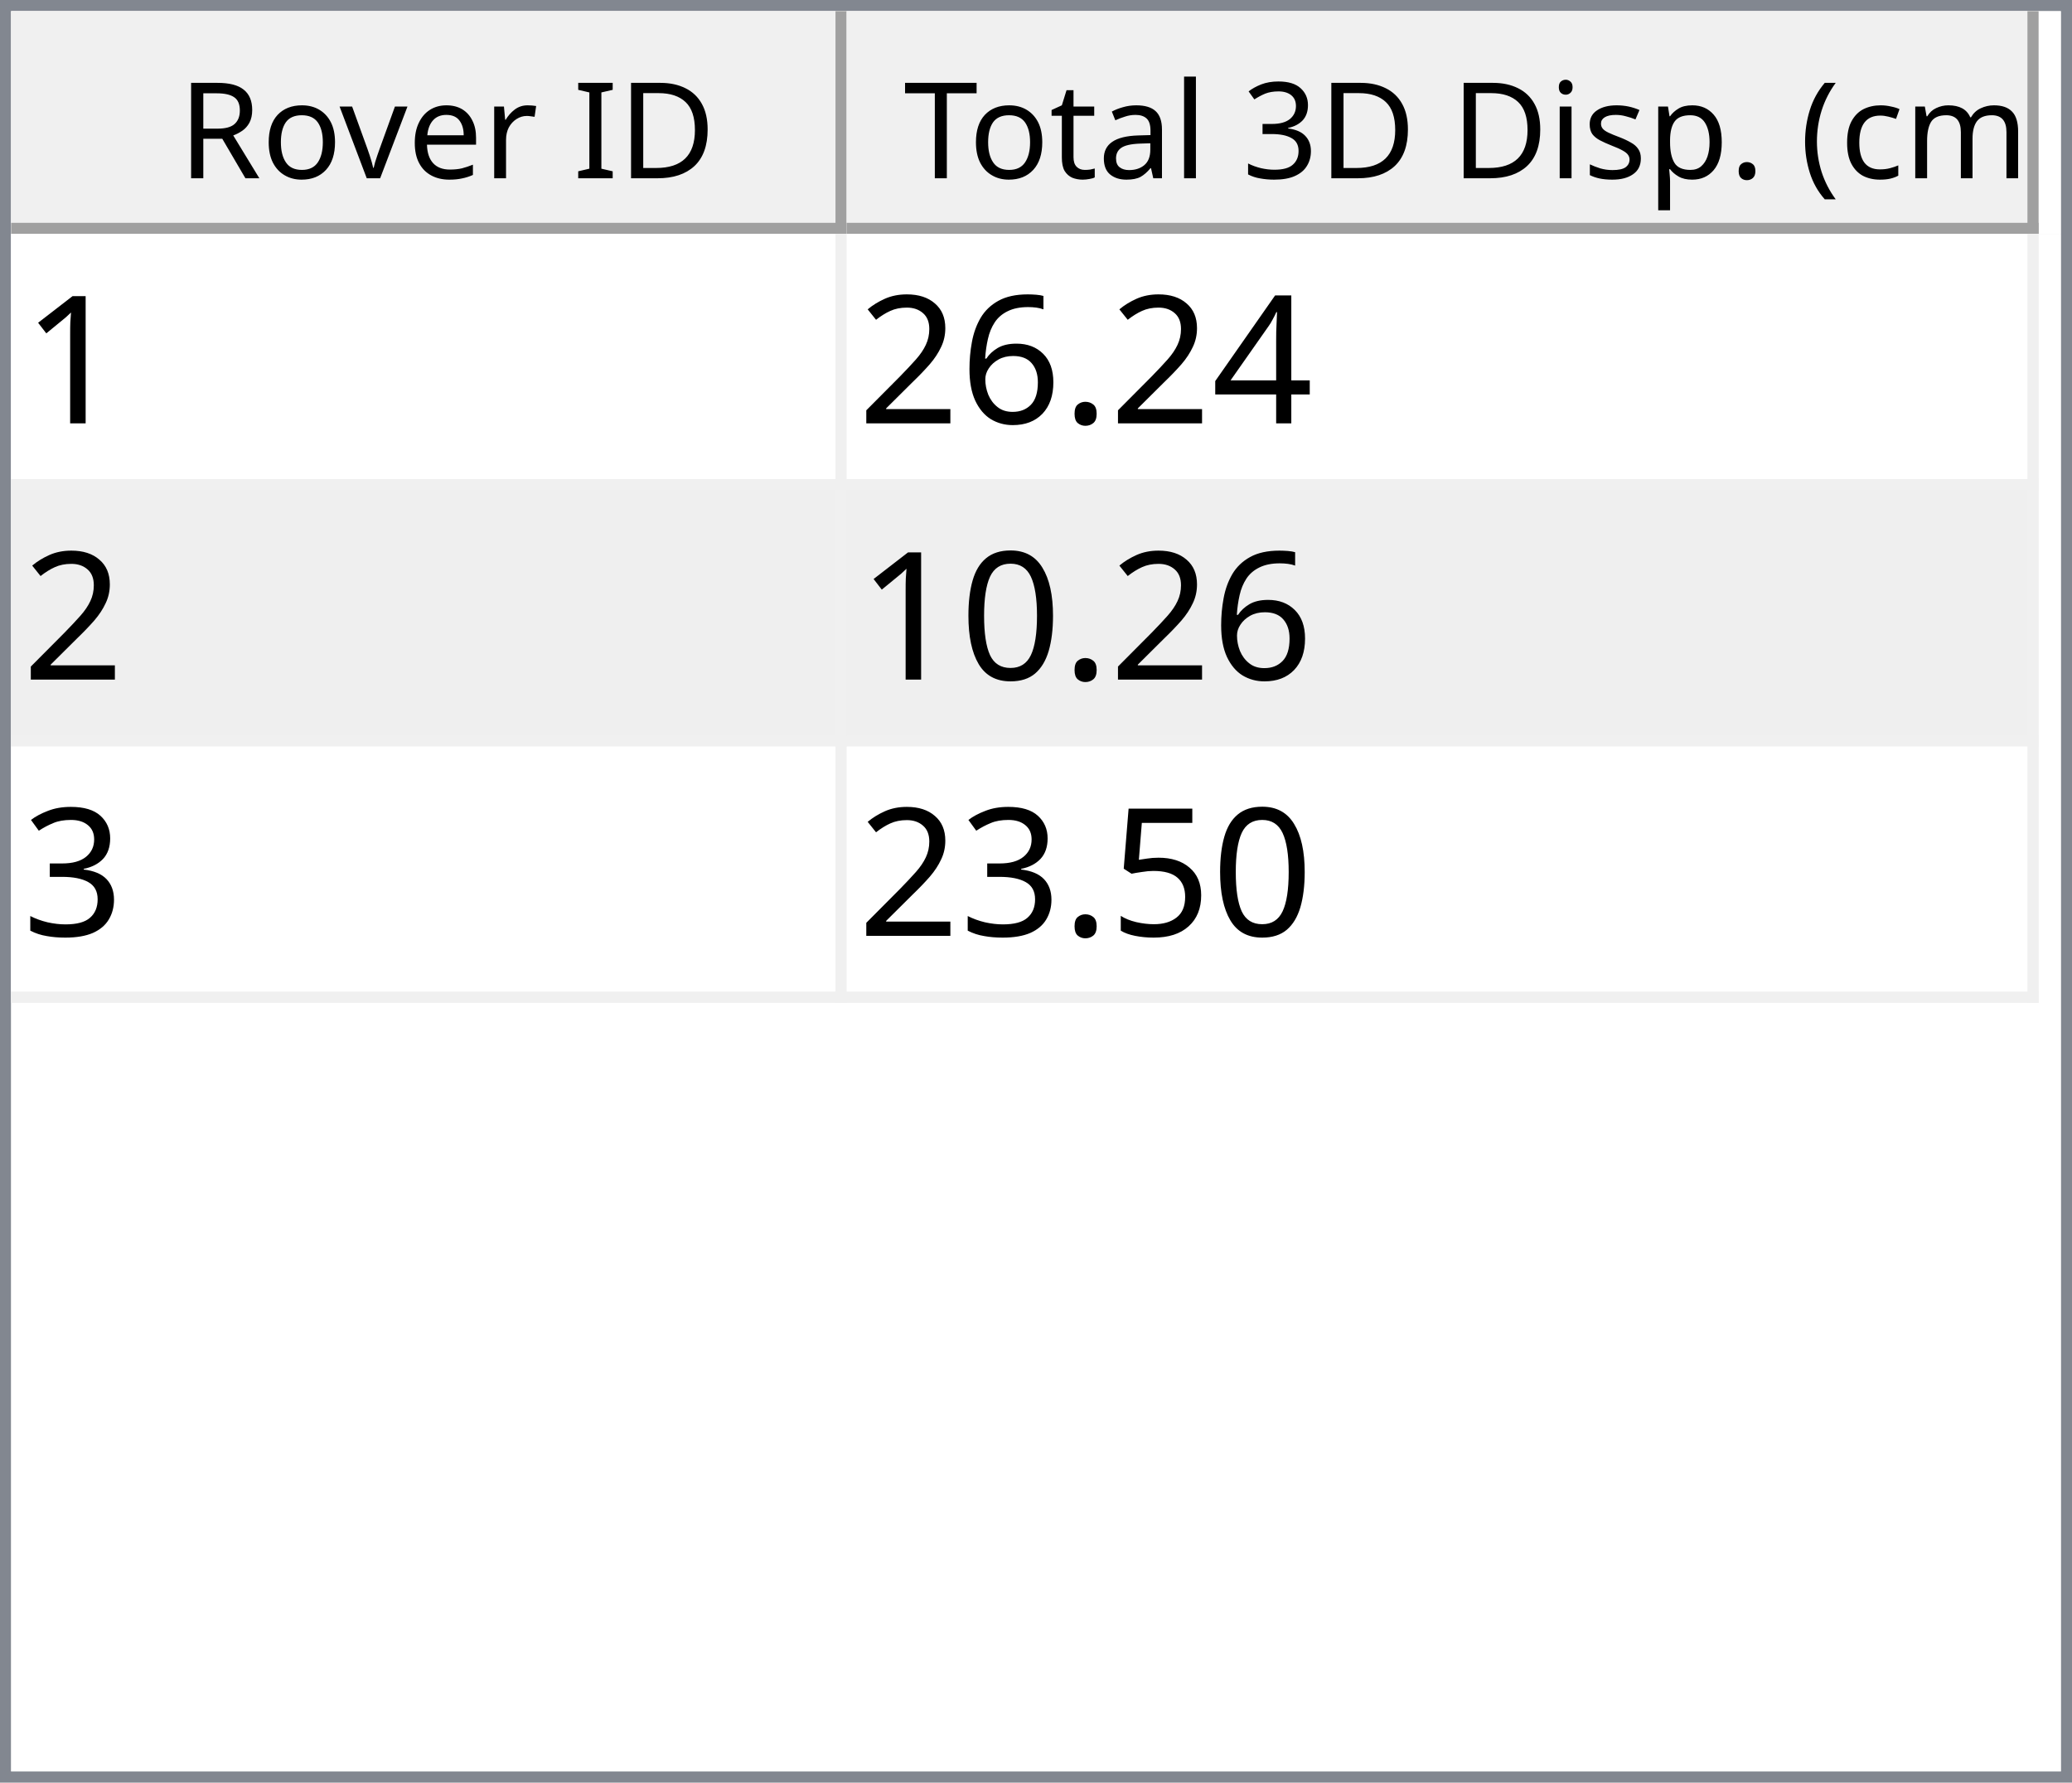
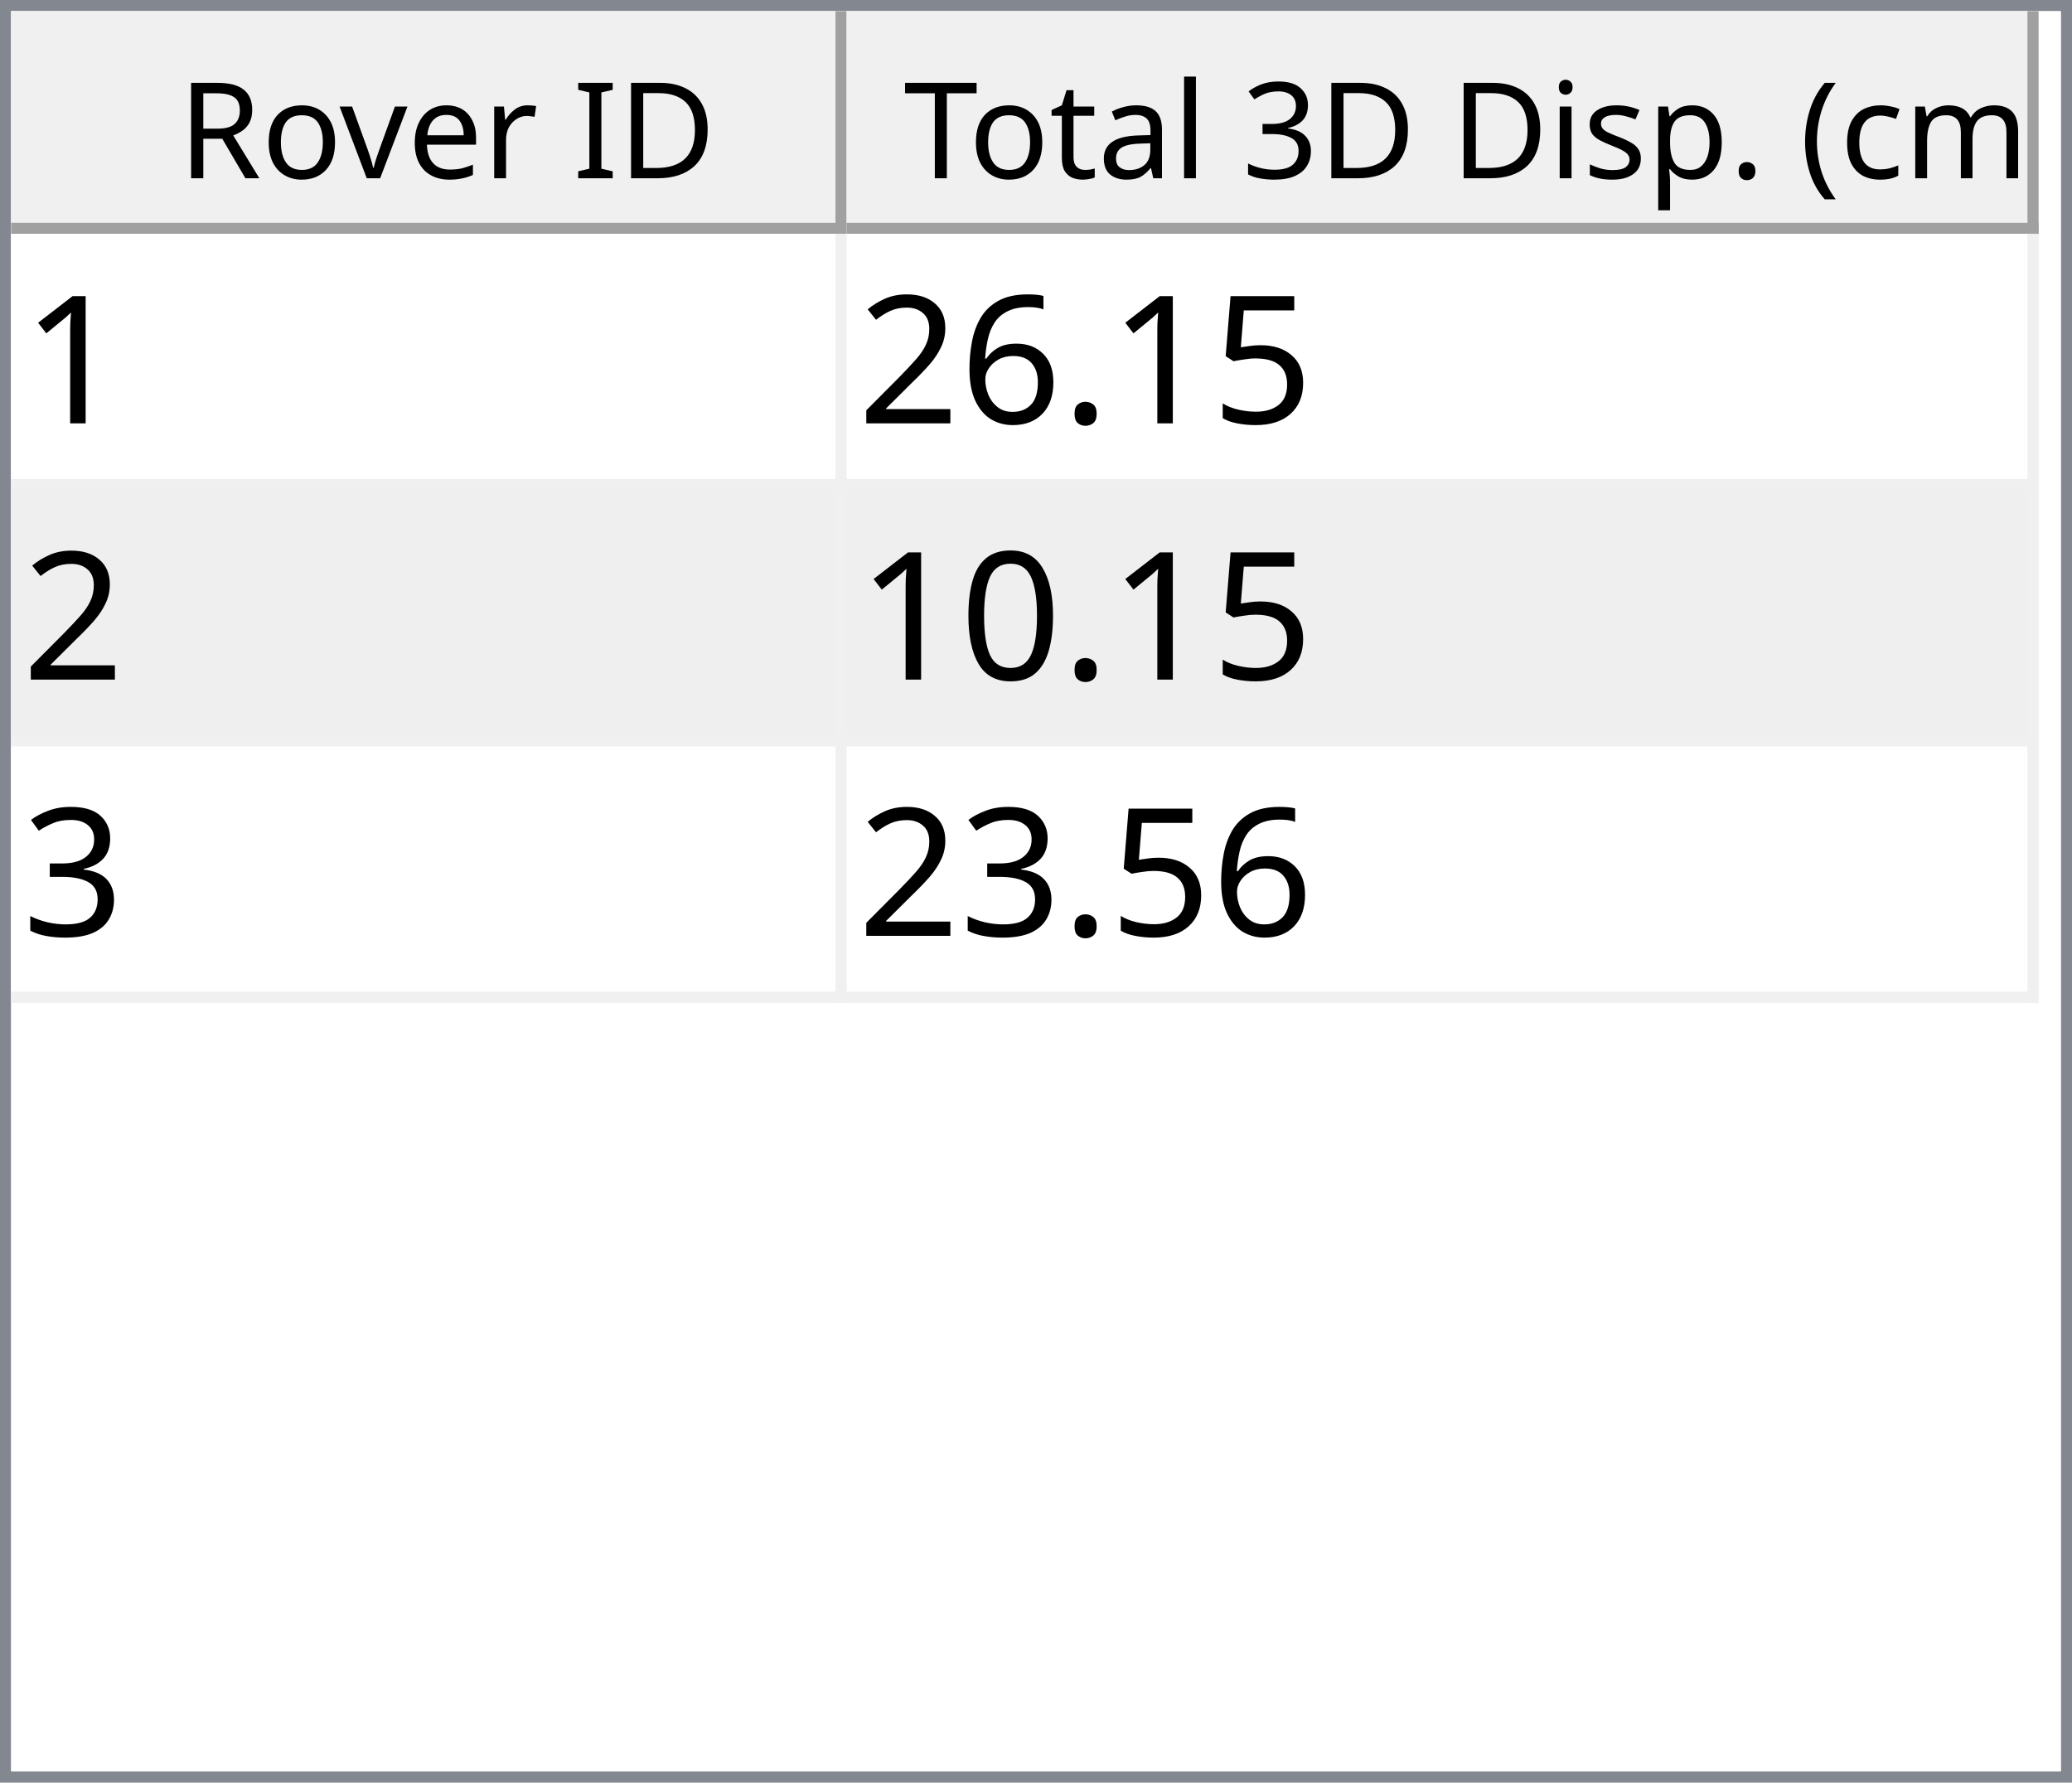
<svg xmlns="http://www.w3.org/2000/svg" style="fill-opacity:1; color-rendering:auto; color-interpolation:auto; text-rendering:auto; stroke:black; stroke-linecap:square; stroke-miterlimit:10; shape-rendering:auto; stroke-opacity:1; fill:black; stroke-dasharray:none; font-weight:normal; stroke-width:1; font-family:'Dialog'; font-style:normal; stroke-linejoin:miter; font-size:12px; stroke-dashoffset:0; image-rendering:auto;" width="186" height="160">
  <defs id="genericDefs" />
  <g>
    <defs id="defs1">
      <clipPath clipPathUnits="userSpaceOnUse" id="clipPath1">
        <path d="M0 0 L186 0 L186 160 L0 160 L0 0 Z" />
      </clipPath>
      <clipPath clipPathUnits="userSpaceOnUse" id="clipPath2">
        <path d="M0 0 L0 160 L186 160 L186 0 Z" />
      </clipPath>
      <clipPath clipPathUnits="userSpaceOnUse" id="clipPath3">
        <path d="M0 0 L0 20 L184 20 L184 0 Z" />
      </clipPath>
      <clipPath clipPathUnits="userSpaceOnUse" id="clipPath4">
        <path d="M0 0 L0 20 L75 20 L75 0 Z" />
      </clipPath>
      <clipPath clipPathUnits="userSpaceOnUse" id="clipPath5">
        <path d="M1 1 L1 19 L74 19 L74 1 Z" />
      </clipPath>
      <clipPath clipPathUnits="userSpaceOnUse" id="clipPath6">
        <path d="M0 0 L0 18 L73 18 L73 0 Z" />
      </clipPath>
      <clipPath clipPathUnits="userSpaceOnUse" id="clipPath7">
        <path d="M-0.5 -0.5 L-0.5 19.5 L74.5 19.5 L74.5 -0.5 Z" />
      </clipPath>
      <clipPath clipPathUnits="userSpaceOnUse" id="clipPath8">
        <path d="M0 0 L0 20 L107 20 L107 0 Z" />
      </clipPath>
      <clipPath clipPathUnits="userSpaceOnUse" id="clipPath9">
        <path d="M1 1 L1 19 L106 19 L106 1 Z" />
      </clipPath>
      <clipPath clipPathUnits="userSpaceOnUse" id="clipPath10">
        <path d="M0 0 L0 18 L105 18 L105 0 Z" />
      </clipPath>
      <clipPath clipPathUnits="userSpaceOnUse" id="clipPath11">
        <path d="M-0.5 -0.5 L-0.5 19.5 L106.5 19.5 L106.5 -0.5 Z" />
      </clipPath>
      <clipPath clipPathUnits="userSpaceOnUse" id="clipPath12">
        <path d="M0 0 L0 138 L184 138 L184 0 Z" />
      </clipPath>
      <clipPath clipPathUnits="userSpaceOnUse" id="clipPath13">
        <path d="M0 0 L0 69 L182 69 L182 0 Z" />
      </clipPath>
      <clipPath clipPathUnits="userSpaceOnUse" id="clipPath14">
        <path d="M-0.5 -0.5 L-0.5 68.5 L181.5 68.5 L181.5 -0.5 Z" />
      </clipPath>
      <clipPath clipPathUnits="userSpaceOnUse" id="clipPath15">
        <path d="M0 0 L0 22 L74 22 L74 0 Z" />
      </clipPath>
      <clipPath clipPathUnits="userSpaceOnUse" id="clipPath16">
        <path d="M0 0 L0 22 L106 22 L106 0 Z" />
      </clipPath>
      <font horiz-adv-x="64.551" id="font1">
        <font-face ascent="107.91" descent="25.098" units-per-em="100" style="font-style:normal; font-family:Segoe UI; font-weight:normal;" />
        <missing-glyph horiz-adv-x="64.551" d="M8.109 0 L8.109 68.266 L56.453 68.266 L56.453 0 L8.109 0 ZM15.328 7.234 L49.219 7.234 L49.219 61.031 L15.328 61.031 L15.328 7.234 Z" />
        <glyph unicode="D" horiz-adv-x="70.117" d="M9.188 0 L9.188 70.016 L28.516 70.016 Q65.531 70.016 65.531 35.891 Q65.531 19.672 55.25 9.836 Q44.969 0 27.734 0 L9.188 0 ZM17.391 62.594 L17.391 7.422 L27.828 7.422 Q41.609 7.422 49.273 14.797 Q56.938 22.172 56.938 35.688 Q56.938 62.594 28.328 62.594 L17.391 62.594 Z" />
        <glyph unicode="I" horiz-adv-x="26.611" d="M17.391 0 L9.188 0 L9.188 70.016 L17.391 70.016 L17.391 0 Z" />
        <glyph unicode=" " horiz-adv-x="27.393" d="" />
        <glyph unicode="r" horiz-adv-x="34.766" d="M34.188 41.891 Q32.078 43.5 28.125 43.5 Q23 43.5 19.555 38.672 Q16.109 33.844 16.109 25.484 L16.109 0 L8.109 0 L8.109 50 L16.109 50 L16.109 39.703 L16.312 39.703 Q18.016 44.969 21.531 47.922 Q25.047 50.875 29.391 50.875 Q32.516 50.875 34.188 50.203 L34.188 41.891 Z" />
        <glyph unicode="e" horiz-adv-x="52.295" d="M48.297 23 L12.984 23 Q13.188 14.656 17.484 10.109 Q21.781 5.562 29.297 5.562 Q37.75 5.562 44.828 11.141 L44.828 3.609 Q38.234 -1.172 27.391 -1.172 Q16.797 -1.172 10.742 5.641 Q4.688 12.453 4.688 24.812 Q4.688 36.469 11.305 43.82 Q17.922 51.172 27.734 51.172 Q37.547 51.172 42.922 44.828 Q48.297 38.484 48.297 27.203 L48.297 23 ZM40.094 29.781 Q40.047 36.719 36.75 40.578 Q33.453 44.438 27.594 44.438 Q21.922 44.438 17.969 40.383 Q14.016 36.328 13.094 29.781 L40.094 29.781 Z" />
        <glyph unicode="v" horiz-adv-x="47.9" d="M47.406 50 L27.484 0 L19.625 0 L0.688 50 L9.469 50 L22.172 13.672 Q23.578 9.672 23.922 6.688 L24.125 6.688 Q24.609 10.453 25.688 13.484 L38.969 50 L47.406 50 Z" />
        <glyph unicode="o" horiz-adv-x="58.594" d="M29 -1.172 Q17.922 -1.172 11.305 5.836 Q4.688 12.844 4.688 24.422 Q4.688 37.016 11.57 44.094 Q18.453 51.172 30.172 51.172 Q41.359 51.172 47.633 44.289 Q53.906 37.406 53.906 25.203 Q53.906 13.234 47.141 6.031 Q40.375 -1.172 29 -1.172 ZM29.594 44.438 Q21.875 44.438 17.383 39.188 Q12.891 33.938 12.891 24.703 Q12.891 15.828 17.43 10.695 Q21.969 5.562 29.594 5.562 Q37.359 5.562 41.531 10.594 Q45.703 15.625 45.703 24.906 Q45.703 34.281 41.531 39.359 Q37.359 44.438 29.594 44.438 Z" />
        <glyph unicode="R" horiz-adv-x="59.814" d="M59.375 0 L49.609 0 L37.891 19.625 Q36.281 22.359 34.766 24.289 Q33.25 26.219 31.664 27.438 Q30.078 28.656 28.25 29.219 Q26.422 29.781 24.125 29.781 L17.391 29.781 L17.391 0 L9.188 0 L9.188 70.016 L30.078 70.016 Q34.672 70.016 38.555 68.867 Q42.438 67.719 45.289 65.375 Q48.141 63.031 49.758 59.547 Q51.375 56.062 51.375 51.375 Q51.375 47.703 50.273 44.656 Q49.172 41.609 47.148 39.211 Q45.125 36.812 42.266 35.133 Q39.406 33.453 35.844 32.516 L35.844 32.328 Q37.594 31.547 38.891 30.547 Q40.188 29.547 41.359 28.18 Q42.531 26.812 43.68 25.078 Q44.828 23.344 46.234 21.047 L59.375 0 ZM17.391 62.594 L17.391 37.203 L28.516 37.203 Q31.594 37.203 34.203 38.133 Q36.812 39.062 38.719 40.797 Q40.625 42.531 41.703 45.047 Q42.781 47.562 42.781 50.688 Q42.781 56.297 39.141 59.445 Q35.5 62.594 28.609 62.594 L17.391 62.594 Z" />
        <glyph unicode=")" horiz-adv-x="30.176" d="M8.297 -15.922 L1.172 -15.922 Q16.406 2.344 16.406 26.812 Q16.406 51.469 1.078 70.016 L8.297 70.016 Q23.531 52.156 23.531 26.703 Q23.531 1.375 8.297 -15.922 Z" />
        <glyph unicode="m" horiz-adv-x="86.133" d="M79.109 0 L71.094 0 L71.094 28.719 Q71.094 37.016 68.531 40.727 Q65.969 44.438 59.906 44.438 Q54.781 44.438 51.195 39.75 Q47.609 35.062 47.609 28.516 L47.609 0 L39.594 0 L39.594 29.688 Q39.594 44.438 28.219 44.438 Q22.953 44.438 19.531 40.016 Q16.109 35.594 16.109 28.516 L16.109 0 L8.109 0 L8.109 50 L16.109 50 L16.109 42.094 L16.312 42.094 Q21.625 51.172 31.844 51.172 Q36.969 51.172 40.773 48.312 Q44.578 45.453 46 40.828 Q51.562 51.172 62.594 51.172 Q79.109 51.172 79.109 30.812 L79.109 0 Z" />
        <glyph unicode="c" horiz-adv-x="46.191" d="M42.188 2.297 Q36.422 -1.172 28.516 -1.172 Q17.828 -1.172 11.258 5.789 Q4.688 12.75 4.688 23.828 Q4.688 36.188 11.766 43.68 Q18.844 51.172 30.672 51.172 Q37.25 51.172 42.281 48.734 L42.281 40.531 Q36.719 44.438 30.375 44.438 Q22.703 44.438 17.797 38.945 Q12.891 33.453 12.891 24.516 Q12.891 15.719 17.508 10.641 Q22.125 5.562 29.891 5.562 Q36.422 5.562 42.188 9.906 L42.188 2.297 Z" />
        <glyph unicode="(" horiz-adv-x="30.176" d="M29.109 -15.922 L21.969 -15.922 Q6.844 1.375 6.844 26.703 Q6.844 52.156 21.969 70.016 L29.203 70.016 Q13.875 51.469 13.875 26.812 Q13.875 2.344 29.109 -15.922 Z" />
        <glyph unicode="." horiz-adv-x="21.68" d="M10.891 -1.078 Q8.641 -1.078 7.055 0.539 Q5.469 2.156 5.469 4.391 Q5.469 6.641 7.055 8.273 Q8.641 9.906 10.891 9.906 Q13.188 9.906 14.797 8.273 Q16.406 6.641 16.406 4.391 Q16.406 2.156 14.797 0.539 Q13.188 -1.078 10.891 -1.078 Z" />
        <glyph unicode="p" horiz-adv-x="58.789" d="M16.312 7.234 L16.109 7.234 L16.109 -23 L8.109 -23 L8.109 50 L16.109 50 L16.109 41.219 L16.312 41.219 Q22.219 51.172 33.594 51.172 Q43.266 51.172 48.688 44.461 Q54.109 37.75 54.109 26.469 Q54.109 13.922 48 6.375 Q41.891 -1.172 31.297 -1.172 Q21.578 -1.172 16.312 7.234 ZM16.109 27.391 L16.109 20.406 Q16.109 14.203 20.141 9.883 Q24.172 5.562 30.375 5.562 Q37.641 5.562 41.773 11.133 Q45.906 16.703 45.906 26.609 Q45.906 34.969 42.047 39.703 Q38.188 44.438 31.594 44.438 Q24.609 44.438 20.359 39.578 Q16.109 34.719 16.109 27.391 Z" />
        <glyph unicode="s" horiz-adv-x="42.432" d="M5.078 1.812 L5.078 10.406 Q11.625 5.562 19.484 5.562 Q30.031 5.562 30.031 12.594 Q30.031 14.594 29.125 15.992 Q28.219 17.391 26.68 18.461 Q25.141 19.531 23.07 20.383 Q21 21.234 18.609 22.172 Q15.281 23.484 12.766 24.828 Q10.25 26.172 8.57 27.859 Q6.891 29.547 6.031 31.695 Q5.172 33.844 5.172 36.719 Q5.172 40.234 6.789 42.945 Q8.406 45.656 11.086 47.484 Q13.766 49.312 17.211 50.242 Q20.656 51.172 24.312 51.172 Q30.812 51.172 35.938 48.922 L35.938 40.828 Q30.422 44.438 23.25 44.438 Q21 44.438 19.195 43.922 Q17.391 43.406 16.094 42.477 Q14.797 41.547 14.086 40.258 Q13.375 38.969 13.375 37.406 Q13.375 35.453 14.086 34.133 Q14.797 32.812 16.164 31.789 Q17.531 30.766 19.484 29.938 Q21.438 29.109 23.922 28.125 Q27.25 26.859 29.883 25.516 Q32.516 24.172 34.375 22.484 Q36.234 20.797 37.234 18.602 Q38.234 16.406 38.234 13.375 Q38.234 9.672 36.602 6.938 Q34.969 4.203 32.234 2.398 Q29.5 0.594 25.93 -0.289 Q22.359 -1.172 18.453 -1.172 Q10.75 -1.172 5.078 1.812 Z" />
        <glyph unicode="i" horiz-adv-x="24.219" d="M12.203 62.703 Q10.062 62.703 8.547 64.164 Q7.031 65.625 7.031 67.875 Q7.031 70.125 8.547 71.609 Q10.062 73.094 12.203 73.094 Q14.406 73.094 15.945 71.609 Q17.484 70.125 17.484 67.875 Q17.484 65.719 15.945 64.211 Q14.406 62.703 12.203 62.703 ZM16.109 0 L8.109 0 L8.109 50 L16.109 50 L16.109 0 Z" />
        <glyph unicode="3" horiz-adv-x="53.906" d="M46.531 19.828 Q46.531 15.094 44.75 11.211 Q42.969 7.328 39.719 4.57 Q36.469 1.812 31.93 0.297 Q27.391 -1.219 21.922 -1.219 Q11.922 -1.219 6 2.594 L6 11.188 Q13.094 5.609 22.219 5.609 Q25.875 5.609 28.828 6.539 Q31.781 7.469 33.906 9.227 Q36.031 10.984 37.18 13.477 Q38.328 15.969 38.328 19.094 Q38.328 32.812 18.797 32.812 L12.984 32.812 L12.984 39.594 L18.5 39.594 Q35.797 39.594 35.797 52.484 Q35.797 64.406 22.609 64.406 Q15.188 64.406 8.688 59.422 L8.688 67.188 Q15.375 71.188 24.609 71.188 Q29 71.188 32.57 69.969 Q36.141 68.75 38.68 66.555 Q41.219 64.359 42.609 61.281 Q44 58.203 44 54.5 Q44 40.672 30.031 36.719 L30.031 36.531 Q33.594 36.141 36.625 34.797 Q39.656 33.453 41.852 31.305 Q44.047 29.156 45.289 26.25 Q46.531 23.344 46.531 19.828 Z" />
        <glyph unicode="l" horiz-adv-x="24.219" d="M16.109 0 L8.109 0 L8.109 74.031 L16.109 74.031 L16.109 0 Z" />
        <glyph unicode="a" horiz-adv-x="50.879" d="M43.891 0 L35.891 0 L35.891 7.812 L35.688 7.812 Q30.469 -1.172 20.312 -1.172 Q12.844 -1.172 8.617 2.781 Q4.391 6.734 4.391 13.281 Q4.391 27.297 20.906 29.594 L35.891 31.688 Q35.891 44.438 25.594 44.438 Q16.547 44.438 9.281 38.281 L9.281 46.484 Q16.656 51.172 26.266 51.172 Q43.891 51.172 43.891 32.516 L43.891 0 ZM35.891 25.297 L23.828 23.641 Q18.266 22.859 15.43 20.875 Q12.594 18.891 12.594 13.875 Q12.594 10.203 15.211 7.883 Q17.828 5.562 22.172 5.562 Q28.125 5.562 32.008 9.742 Q35.891 13.922 35.891 20.312 L35.891 25.297 Z" />
        <glyph unicode="t" horiz-adv-x="33.887" d="M31.297 0.484 Q28.469 -1.078 23.828 -1.078 Q10.688 -1.078 10.688 13.578 L10.688 43.172 L2.094 43.172 L2.094 50 L10.688 50 L10.688 62.203 L18.703 64.797 L18.703 50 L31.297 50 L31.297 43.172 L18.703 43.172 L18.703 14.984 Q18.703 9.969 20.414 7.82 Q22.125 5.672 26.078 5.672 Q29.109 5.672 31.297 7.328 L31.297 0.484 Z" />
        <glyph unicode="T" horiz-adv-x="52.393" d="M50.594 62.594 L30.375 62.594 L30.375 0 L22.172 0 L22.172 62.594 L2 62.594 L2 70.016 L50.594 70.016 L50.594 62.594 Z" />
      </font>
      <font horiz-adv-x="75.0" id="font2">
        <font-face ascent="100.537" descent="21.973" units-per-em="100" style="font-style:normal; font-family:sans-serif; font-weight:normal;" />
        <missing-glyph horiz-adv-x="75.0" d="M12.5 0 L12.5 62.5 L62.5 62.5 L62.5 0 L12.5 0 ZM14.062 1.562 L60.938 1.562 L60.938 60.938 L14.062 60.938 L14.062 1.562 Z" />
        <glyph unicode="1" horiz-adv-x="55.615" d="M37.25 0 L28.469 0 L28.469 56 Q25.297 52.984 20.141 49.953 Q14.984 46.922 10.891 45.406 L10.891 53.906 Q18.266 57.375 23.781 62.305 Q29.297 67.234 31.594 71.875 L37.25 71.875 L37.25 0 Z" />
-         <glyph unicode="4" horiz-adv-x="55.615" d="M32.328 0 L32.328 17.141 L1.266 17.141 L1.266 25.203 L33.938 71.578 L41.109 71.578 L41.109 25.203 L50.781 25.203 L50.781 17.141 L41.109 17.141 L41.109 0 L32.328 0 ZM32.328 25.203 L32.328 57.469 L9.906 25.203 L32.328 25.203 Z" />
+         <glyph unicode="5" horiz-adv-x="55.615" d="M4.156 18.75 L13.375 19.531 Q14.406 12.797 18.141 9.398 Q21.875 6 27.156 6 Q33.5 6 37.891 10.789 Q42.281 15.578 42.281 23.484 Q42.281 31 38.062 35.352 Q33.844 39.703 27 39.703 Q22.75 39.703 19.336 37.773 Q15.922 35.844 13.969 32.766 L5.719 33.844 L12.641 70.609 L48.25 70.609 L48.25 62.203 L19.672 62.203 L15.828 42.969 Q22.266 47.469 29.344 47.469 Q38.719 47.469 45.164 40.969 Q51.609 34.469 51.609 24.266 Q51.609 14.547 45.953 7.469 Q39.062 -1.219 27.156 -1.219 Q17.391 -1.219 11.211 4.25 Q5.031 9.719 4.156 18.75 Z" />
        <glyph unicode="." horiz-adv-x="27.783" d="M9.078 0 L9.078 10.016 L19.094 10.016 L19.094 0 L9.078 0 Z" />
        <glyph unicode="6" horiz-adv-x="55.615" d="M49.75 54.047 L41.016 53.375 Q39.844 58.547 37.703 60.891 Q34.125 64.656 28.906 64.656 Q24.703 64.656 21.531 62.312 Q17.391 59.281 14.992 53.469 Q12.594 47.656 12.5 36.922 Q15.672 41.75 20.266 44.094 Q24.859 46.438 29.891 46.438 Q38.672 46.438 44.852 39.969 Q51.031 33.5 51.031 23.25 Q51.031 16.5 48.125 10.719 Q45.219 4.938 40.141 1.859 Q35.062 -1.219 28.609 -1.219 Q17.625 -1.219 10.695 6.859 Q3.766 14.938 3.766 33.5 Q3.766 54.25 11.422 63.672 Q18.109 71.875 29.438 71.875 Q37.891 71.875 43.289 67.141 Q48.688 62.406 49.75 54.047 ZM13.875 23.188 Q13.875 18.656 15.797 14.508 Q17.719 10.359 21.188 8.18 Q24.656 6 28.469 6 Q34.031 6 38.039 10.492 Q42.047 14.984 42.047 22.703 Q42.047 30.125 38.086 34.398 Q34.125 38.672 28.125 38.672 Q22.172 38.672 18.023 34.398 Q13.875 30.125 13.875 23.188 Z" />
        <glyph unicode="2" horiz-adv-x="55.615" d="M50.344 8.453 L50.344 0 L3.031 0 Q2.938 3.172 4.047 6.109 Q5.859 10.938 9.836 15.625 Q13.812 20.312 21.344 26.469 Q33.016 36.031 37.117 41.625 Q41.219 47.219 41.219 52.203 Q41.219 57.422 37.477 61.008 Q33.734 64.594 27.734 64.594 Q21.391 64.594 17.578 60.789 Q13.766 56.984 13.719 50.25 L4.688 51.172 Q5.609 61.281 11.664 66.578 Q17.719 71.875 27.938 71.875 Q38.234 71.875 44.242 66.164 Q50.25 60.453 50.25 52 Q50.25 47.703 48.492 43.555 Q46.734 39.406 42.656 34.812 Q38.578 30.219 29.109 22.219 Q21.188 15.578 18.945 13.211 Q16.703 10.844 15.234 8.453 L50.344 8.453 Z" />
        <glyph unicode="0" horiz-adv-x="55.615" d="M4.156 35.297 Q4.156 48 6.766 55.742 Q9.375 63.484 14.523 67.68 Q19.672 71.875 27.484 71.875 Q33.25 71.875 37.594 69.555 Q41.938 67.234 44.773 62.867 Q47.609 58.5 49.219 52.227 Q50.828 45.953 50.828 35.297 Q50.828 22.703 48.242 14.969 Q45.656 7.234 40.508 3.008 Q35.359 -1.219 27.484 -1.219 Q17.141 -1.219 11.234 6.203 Q4.156 15.141 4.156 35.297 ZM13.188 35.297 Q13.188 17.672 17.312 11.836 Q21.438 6 27.484 6 Q33.547 6 37.672 11.859 Q41.797 17.719 41.797 35.297 Q41.797 52.984 37.672 58.789 Q33.547 64.594 27.391 64.594 Q21.344 64.594 17.719 59.469 Q13.188 52.938 13.188 35.297 Z" />
        <glyph unicode="3" horiz-adv-x="55.615" d="M4.203 18.891 L12.984 20.062 Q14.5 12.594 18.141 9.297 Q21.781 6 27 6 Q33.203 6 37.477 10.297 Q41.75 14.594 41.75 20.953 Q41.75 27 37.797 30.93 Q33.844 34.859 27.734 34.859 Q25.25 34.859 21.531 33.891 L22.516 41.609 Q23.391 41.5 23.922 41.5 Q29.547 41.5 34.039 44.43 Q38.531 47.359 38.531 53.469 Q38.531 58.297 35.258 61.477 Q31.984 64.656 26.812 64.656 Q21.688 64.656 18.266 61.43 Q14.844 58.203 13.875 51.766 L5.078 53.328 Q6.688 62.156 12.398 67.016 Q18.109 71.875 26.609 71.875 Q32.469 71.875 37.398 69.359 Q42.328 66.844 44.945 62.5 Q47.562 58.156 47.562 53.266 Q47.562 48.641 45.07 44.828 Q42.578 41.016 37.703 38.766 Q44.047 37.312 47.562 32.695 Q51.078 28.078 51.078 21.141 Q51.078 11.766 44.242 5.25 Q37.406 -1.266 26.953 -1.266 Q17.531 -1.266 11.305 4.352 Q5.078 9.969 4.203 18.891 Z" />
-         <glyph unicode="5" horiz-adv-x="55.615" d="M4.156 18.75 L13.375 19.531 Q14.406 12.797 18.141 9.398 Q21.875 6 27.156 6 Q33.5 6 37.891 10.789 Q42.281 15.578 42.281 23.484 Q42.281 31 38.062 35.352 Q33.844 39.703 27 39.703 Q22.75 39.703 19.336 37.773 Q15.922 35.844 13.969 32.766 L5.719 33.844 L12.641 70.609 L48.25 70.609 L48.25 62.203 L19.672 62.203 L15.828 42.969 Q22.266 47.469 29.344 47.469 Q38.719 47.469 45.164 40.969 Q51.609 34.469 51.609 24.266 Q51.609 14.547 45.953 7.469 Q39.062 -1.219 27.156 -1.219 Q17.391 -1.219 11.211 4.25 Q5.031 9.719 4.156 18.75 Z" />
      </font>
    </defs>
    <g style="fill:white; stroke:white;">
      <rect x="0" y="0" width="186" style="clip-path:url(#clipPath1); stroke:none;" height="160" />
    </g>
    <g style="fill:white; text-rendering:optimizeSpeed; color-rendering:optimizeSpeed; image-rendering:optimizeSpeed; shape-rendering:crispEdges; stroke:white; color-interpolation:sRGB;">
      <rect x="0" width="186" height="160" y="0" style="stroke:none;" />
      <path style="stroke:none;" d="M0 160 L186 160 L186 0 L0 0 Z" />
    </g>
    <g style="fill:rgb(240,240,240); font-family:'Segoe UI'; stroke:rgb(240,240,240);">
      <rect x="0" y="0" width="186" style="clip-path:url(#clipPath2); stroke:none;" height="160" />
    </g>
    <g style="fill:rgb(130,135,144); font-family:'Segoe UI'; stroke:rgb(130,135,144);">
      <path d="M0 0 L186 0 L186 160 L0 160 L0 0 ZM1 1 L185 1 L185 159 L1 159 L1 1 Z" style="fill-rule:evenodd; clip-path:url(#clipPath2); stroke:none;" />
    </g>
    <g style="fill:white; font-family:'Segoe UI'; stroke:white;" transform="translate(1,1)">
      <rect x="0" y="0" width="184" style="clip-path:url(#clipPath3); stroke:none;" height="20" />
    </g>
    <g style="fill:rgb(240,240,240); font-family:'Segoe UI'; stroke:rgb(240,240,240);" transform="translate(1,1)">
      <rect x="0" y="0" width="75" style="clip-path:url(#clipPath4); stroke:none;" height="20" />
    </g>
    <g style="font-family:'Segoe UI';" transform="translate(2,2)">
      <text x="14" xml:space="preserve" y="14" style="clip-path:url(#clipPath6); stroke:none;">Rover ID</text>
    </g>
    <g style="fill:rgb(160,160,160); font-family:'Segoe UI'; stroke:rgb(160,160,160); stroke-linejoin:bevel;" transform="translate(1.5,1.5)">
      <line x1="74" x2="74" y1="0" style="fill:none; clip-path:url(#clipPath7);" y2="19" />
    </g>
    <g style="fill:rgb(160,160,160); font-family:'Segoe UI'; stroke:rgb(160,160,160); stroke-linejoin:bevel;" transform="matrix(1,0,0,1,1,1) translate(0.5,0.5)">
      <line x1="0" x2="74" y1="19" style="fill:none; clip-path:url(#clipPath7);" y2="19" />
    </g>
    <g style="fill:rgb(240,240,240); font-family:'Segoe UI'; stroke:rgb(240,240,240);" transform="translate(76,1)">
      <rect x="0" y="0" width="107" style="clip-path:url(#clipPath8); stroke:none;" height="20" />
    </g>
    <g style="font-family:'Segoe UI';" transform="translate(77,2)">
      <text x="1" xml:space="preserve" y="14" style="clip-path:url(#clipPath10); stroke:none;"> Total 3D Disp. (cm)</text>
    </g>
    <g style="fill:rgb(160,160,160); font-family:'Segoe UI'; stroke:rgb(160,160,160); stroke-linejoin:bevel;" transform="translate(76.5,1.5)">
      <line x1="106" x2="106" y1="0" style="fill:none; clip-path:url(#clipPath11);" y2="19" />
    </g>
    <g style="fill:rgb(160,160,160); font-family:'Segoe UI'; stroke:rgb(160,160,160); stroke-linejoin:bevel;" transform="matrix(1,0,0,1,76,1) translate(0.5,0.5)">
      <line x1="0" x2="106" y1="19" style="fill:none; clip-path:url(#clipPath11);" y2="19" />
    </g>
    <g style="fill:white; font-family:'Segoe UI'; stroke:white;" transform="translate(1,21)">
      <rect x="0" y="0" width="184" style="clip-path:url(#clipPath12); stroke:none;" height="138" />
    </g>
    <g style="fill:rgb(240,240,240); font-size:16px; font-family:sans-serif; stroke:rgb(240,240,240);" transform="translate(1,21)">
      <rect x="0" y="0" width="182" style="clip-path:url(#clipPath13); stroke:none;" height="69" />
      <line transform="translate(0.5,0.5)" x1="0" x2="181" y1="22" style="clip-path:url(#clipPath14); fill:none; stroke-linejoin:bevel;" y2="22" />
    </g>
    <g transform="matrix(1,0,0,1,1,21) translate(0.5,0.5)" style="fill:rgb(240,240,240); font-size:16px; font-family:sans-serif; stroke:rgb(240,240,240); stroke-linejoin:bevel;">
      <line x1="0" x2="181" y1="45" style="fill:none; clip-path:url(#clipPath14);" y2="45" />
    </g>
    <g transform="matrix(1,0,0,1,1,21) translate(0.5,0.5)" style="fill:rgb(240,240,240); font-size:16px; font-family:sans-serif; stroke:rgb(240,240,240); stroke-linejoin:bevel;">
      <line x1="0" x2="181" y1="68" style="fill:none; clip-path:url(#clipPath14);" y2="68" />
    </g>
    <g transform="matrix(1,0,0,1,1,21) translate(0.5,0.5)" style="fill:rgb(240,240,240); font-size:16px; font-family:sans-serif; stroke:rgb(240,240,240); stroke-linejoin:bevel;">
      <line x1="74" x2="74" y1="0" style="fill:none; clip-path:url(#clipPath14);" y2="68" />
    </g>
    <g transform="matrix(1,0,0,1,1,21) translate(0.5,0.5)" style="fill:rgb(240,240,240); font-size:16px; font-family:sans-serif; stroke:rgb(240,240,240); stroke-linejoin:bevel;">
      <line x1="181" x2="181" y1="0" style="fill:none; clip-path:url(#clipPath14);" y2="68" />
    </g>
    <g style="fill:white; font-size:16px; font-family:sans-serif; stroke:white;" transform="matrix(1,0,0,1,1,21)">
      <rect x="0" y="0" width="74" style="clip-path:url(#clipPath15); stroke:none;" height="22" />
      <text x="1" y="17" style="fill:black; clip-path:url(#clipPath15); stroke:none;" xml:space="preserve">1</text>
    </g>
    <g style="fill:white; font-size:16px; font-family:sans-serif; stroke:white;" transform="matrix(1,0,0,1,1,21) translate(75,0)">
      <rect x="0" y="0" width="106" style="clip-path:url(#clipPath16); stroke:none;" height="22" />
-       <text x="1" y="17" style="fill:black; clip-path:url(#clipPath16); stroke:none;" xml:space="preserve">26.24</text>
+       <text x="1" y="17" style="fill:black; clip-path:url(#clipPath16); stroke:none;" xml:space="preserve">26.15</text>
    </g>
    <g style="fill:rgb(239,239,239); font-size:16px; font-family:sans-serif; stroke:rgb(239,239,239);" transform="matrix(1,0,0,1,1,21) translate(0,23)">
      <rect x="0" y="0" width="74" style="clip-path:url(#clipPath15); stroke:none;" height="22" />
      <text x="1" y="17" style="fill:black; clip-path:url(#clipPath15); stroke:none;" xml:space="preserve">2</text>
    </g>
    <g style="fill:rgb(239,239,239); font-size:16px; font-family:sans-serif; stroke:rgb(239,239,239);" transform="matrix(1,0,0,1,1,21) translate(75,23)">
      <rect x="0" y="0" width="106" style="clip-path:url(#clipPath16); stroke:none;" height="22" />
-       <text x="1" y="17" style="fill:black; clip-path:url(#clipPath16); stroke:none;" xml:space="preserve">10.26</text>
+       <text x="1" y="17" style="fill:black; clip-path:url(#clipPath16); stroke:none;" xml:space="preserve">10.15</text>
    </g>
    <g style="fill:white; font-size:16px; font-family:sans-serif; stroke:white;" transform="matrix(1,0,0,1,1,21) translate(0,46)">
      <rect x="0" y="0" width="74" style="clip-path:url(#clipPath15); stroke:none;" height="22" />
      <text x="1" y="17" style="fill:black; clip-path:url(#clipPath15); stroke:none;" xml:space="preserve">3</text>
    </g>
    <g style="fill:white; font-size:16px; font-family:sans-serif; stroke:white;" transform="matrix(1,0,0,1,1,21) translate(75,46)">
      <rect x="0" y="0" width="106" style="clip-path:url(#clipPath16); stroke:none;" height="22" />
-       <text x="1" y="17" style="fill:black; clip-path:url(#clipPath16); stroke:none;" xml:space="preserve">23.50</text>
+       <text x="1" y="17" style="fill:black; clip-path:url(#clipPath16); stroke:none;" xml:space="preserve">23.56</text>
    </g>
  </g>
</svg>
